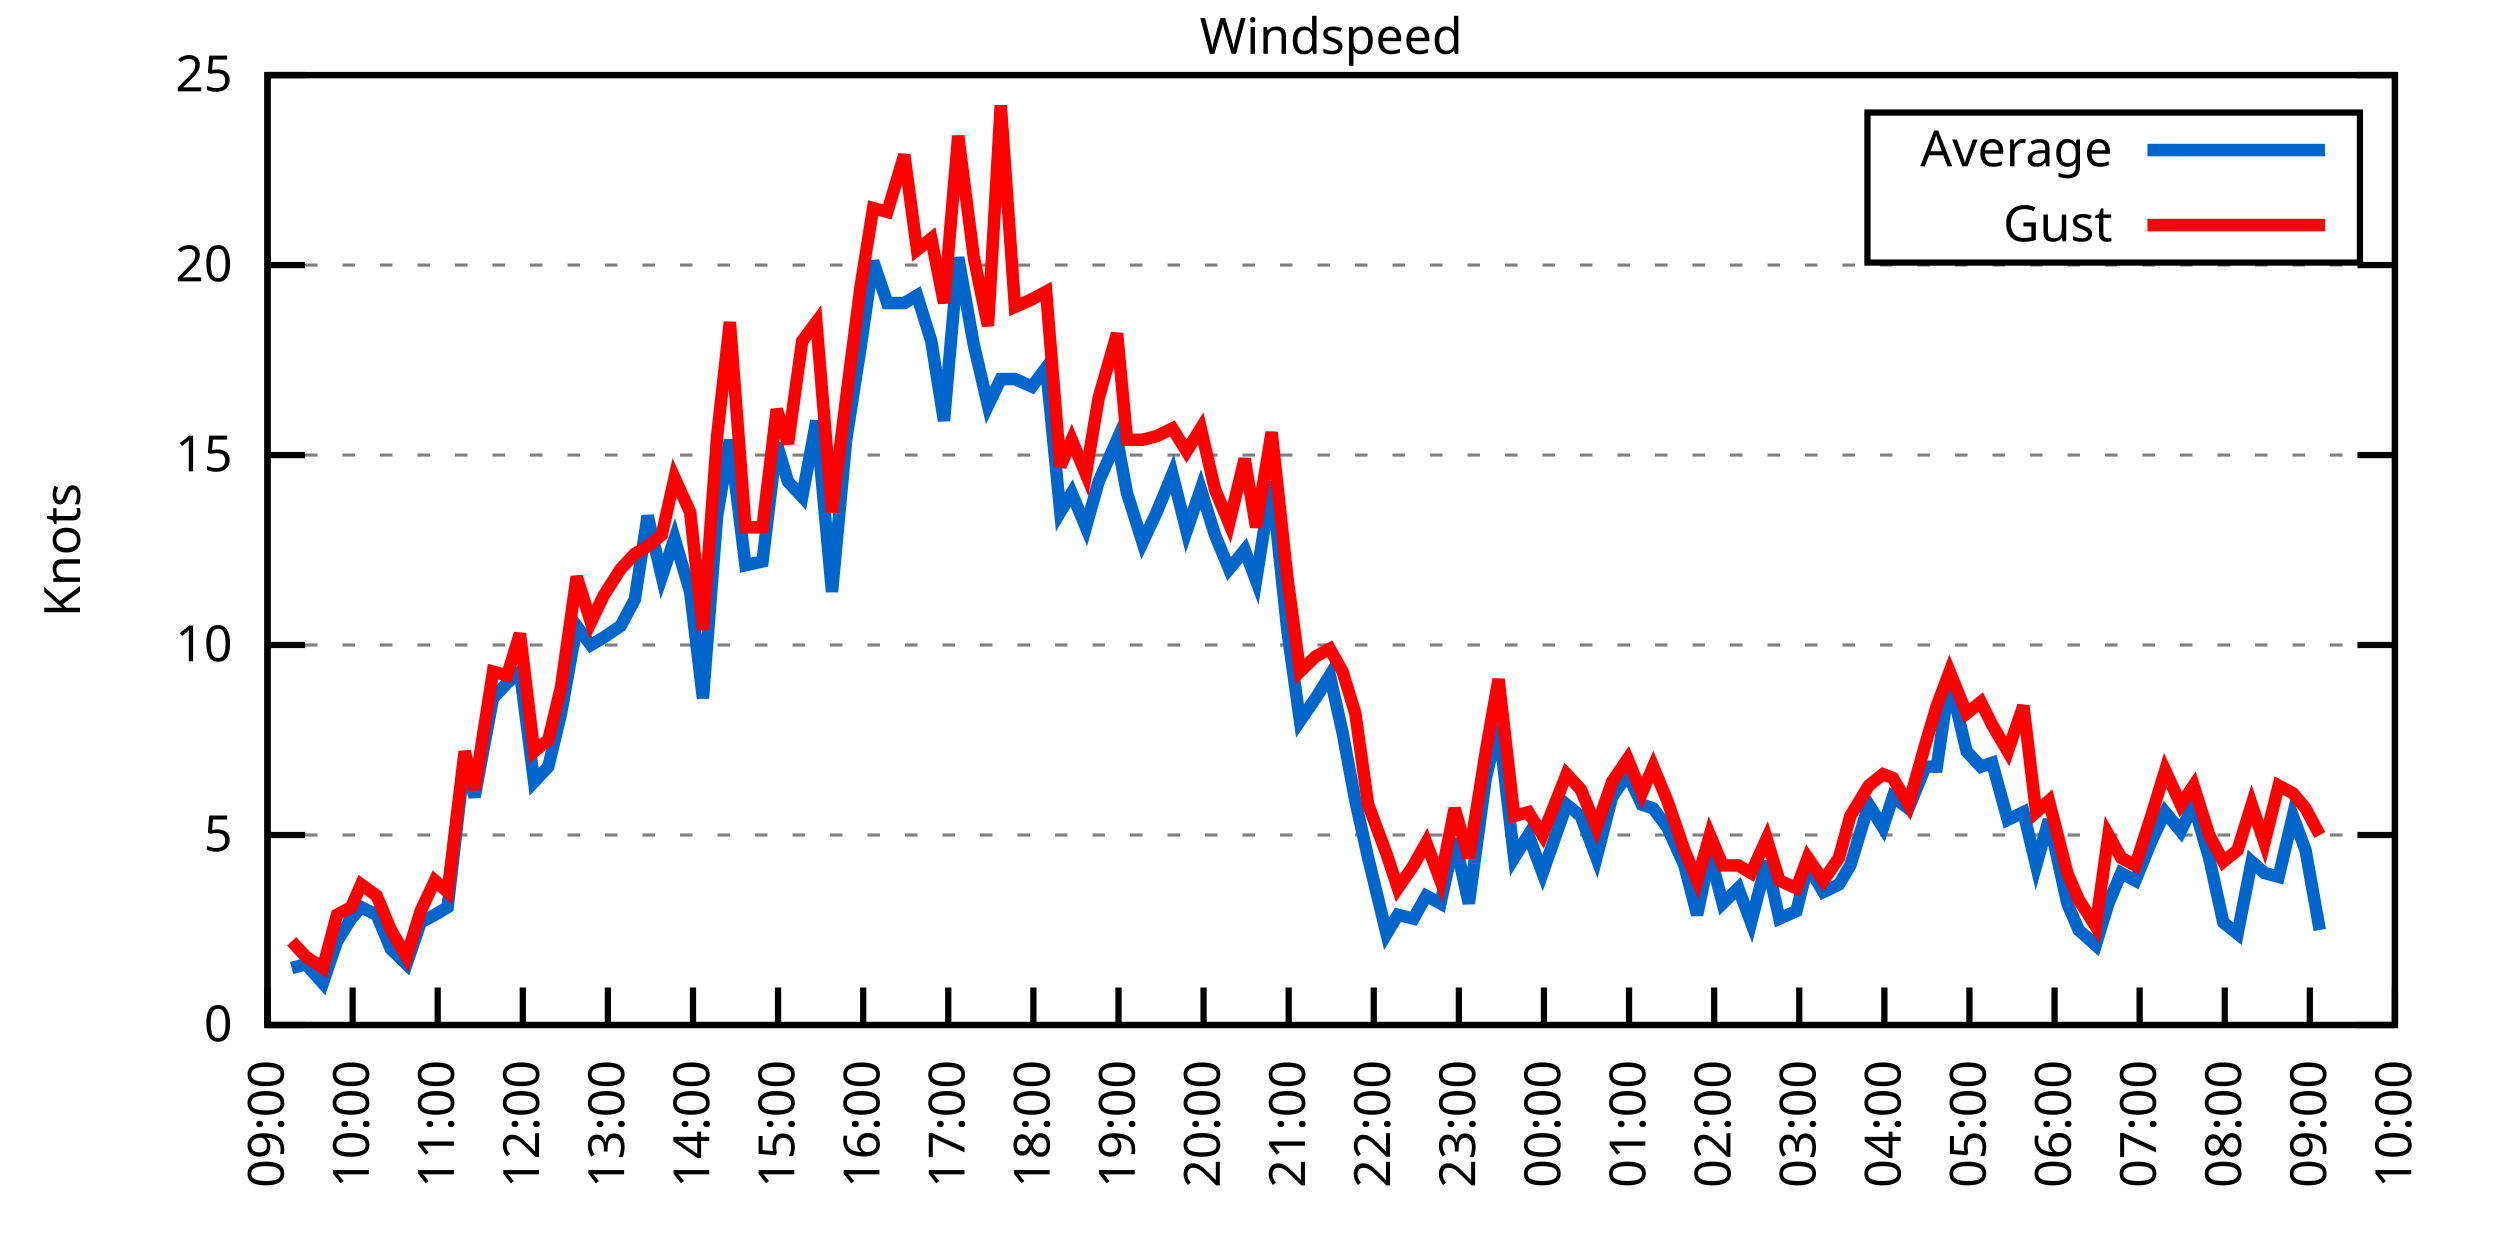
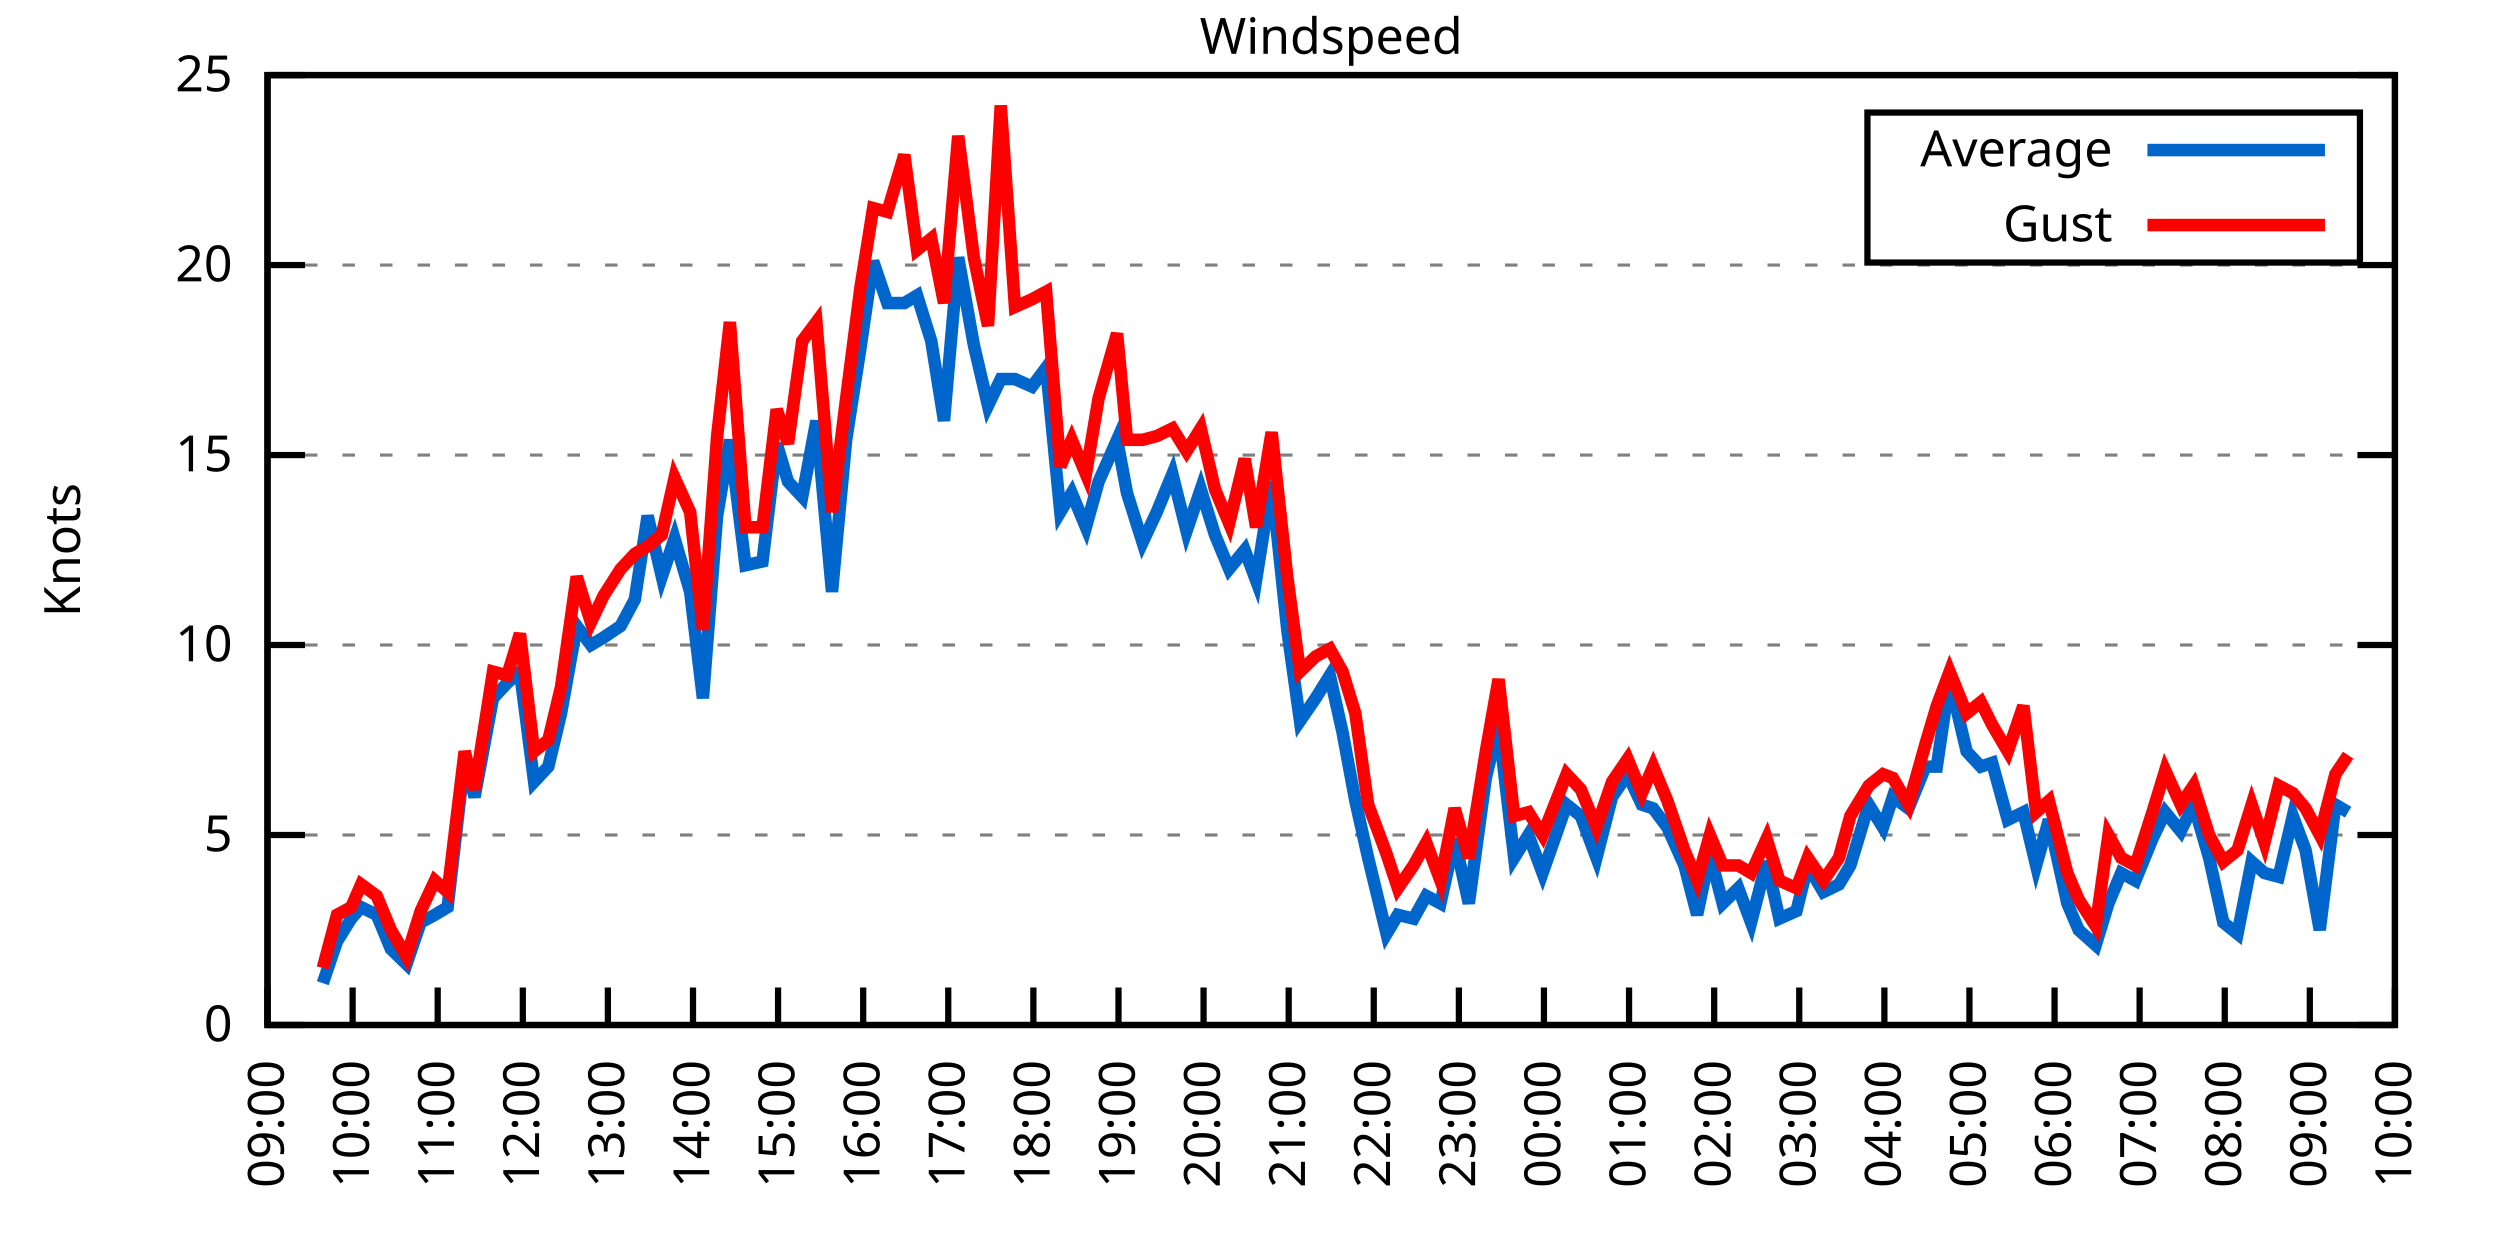
<svg xmlns="http://www.w3.org/2000/svg" xmlns:xlink="http://www.w3.org/1999/xlink" width="400" height="200" viewBox="0 0 400 200">
  <g id="gnuplot_canvas">
    <rect x="0" y="0" width="400" height="200" fill="none" />
    <defs>
      <circle id="gpDot" r="0.5" stroke-width="0.5" stroke="currentColor" />
      <path id="gpPt0" stroke-width="0.333" stroke="currentColor" d="M-1,0 h2 M0,-1 v2" />
      <path id="gpPt1" stroke-width="0.333" stroke="currentColor" d="M-1,-1 L1,1 M1,-1 L-1,1" />
      <path id="gpPt2" stroke-width="0.333" stroke="currentColor" d="M-1,0 L1,0 M0,-1 L0,1 M-1,-1 L1,1 M-1,1 L1,-1" />
      <rect id="gpPt3" stroke-width="0.333" stroke="currentColor" x="-1" y="-1" width="2" height="2" />
      <rect id="gpPt4" stroke-width="0.333" stroke="currentColor" fill="currentColor" x="-1" y="-1" width="2" height="2" />
      <circle id="gpPt5" stroke-width="0.333" stroke="currentColor" cx="0" cy="0" r="1" />
      <use xlink:href="#gpPt5" id="gpPt6" fill="currentColor" stroke="none" />
      <path id="gpPt7" stroke-width="0.333" stroke="currentColor" d="M0,-1.33 L-1.33,0.67 L1.33,0.67 z" />
      <use xlink:href="#gpPt7" id="gpPt8" fill="currentColor" stroke="none" />
      <use xlink:href="#gpPt7" id="gpPt9" stroke="currentColor" transform="rotate(180)" />
      <use xlink:href="#gpPt9" id="gpPt10" fill="currentColor" stroke="none" />
      <use xlink:href="#gpPt3" id="gpPt11" stroke="currentColor" transform="rotate(45)" />
      <use xlink:href="#gpPt11" id="gpPt12" fill="currentColor" stroke="none" />
      <path id="gpPt13" stroke-width="0.333" stroke="currentColor" d="M0,1.330 L1.265,0.411 L0.782,-1.067 L-0.782,-1.076 L-1.265,0.411 z" />
      <use xlink:href="#gpPt13" id="gpPt14" fill="currentColor" stroke="none" />
      <filter id="textbox" filterUnits="objectBoundingBox" x="0" y="0" height="1" width="1">
        <feFlood flood-color="white" flood-opacity="1" result="bgnd" />
        <feComposite in="SourceGraphic" in2="bgnd" operator="atop" />
      </filter>
      <filter id="greybox" filterUnits="objectBoundingBox" x="0" y="0" height="1" width="1">
        <feFlood flood-color="lightgrey" flood-opacity="1" result="grey" />
        <feComposite in="SourceGraphic" in2="grey" operator="atop" />
      </filter>
    </defs>
    <g fill="none" color="white" stroke="currentColor" stroke-width="1.00" stroke-linecap="butt" stroke-linejoin="miter">
</g>
    <g fill="none" color="black" stroke="currentColor" stroke-width="1.00" stroke-linecap="butt" stroke-linejoin="miter">
      <g stroke="none" shape-rendering="crispEdges">
        <polygon fill="rgb(255, 255, 255)" points="42.80,164.00 383.18,164.00 383.18,12.02 42.80,12.02 " />
      </g>
    </g>
    <g fill="none" color="black" stroke="currentColor" stroke-width="1.00" stroke-linecap="butt" stroke-linejoin="miter">
</g>
    <g fill="none" color="black" stroke="black" stroke-width="0.50" stroke-linecap="butt" stroke-linejoin="miter">
</g>
    <g fill="none" color="gray" stroke="currentColor" stroke-width="0.50" stroke-linecap="butt" stroke-linejoin="miter">
      <path stroke="gray" stroke-dasharray="2,4" class="gridline" d="M42.80,164.00 L383.19,164.00  " />
    </g>
    <g fill="none" color="gray" stroke="gray" stroke-width="1.00" stroke-linecap="butt" stroke-linejoin="miter">
</g>
    <g fill="none" color="black" stroke="currentColor" stroke-width="1.00" stroke-linecap="butt" stroke-linejoin="miter">
      <path stroke="black" d="M42.80,164.00 L48.80,164.00 M383.19,164.00 L377.19,164.00  " />
      <g transform="translate(37.20,166.60)" stroke="none" fill="black" font-family="Sans" font-size="8.00" text-anchor="end">
        <text>
          <tspan font-family="Sans"> 0</tspan>
        </text>
      </g>
    </g>
    <g fill="none" color="black" stroke="currentColor" stroke-width="1.00" stroke-linecap="butt" stroke-linejoin="miter">
</g>
    <g fill="none" color="black" stroke="black" stroke-width="0.50" stroke-linecap="butt" stroke-linejoin="miter">
</g>
    <g fill="none" color="gray" stroke="currentColor" stroke-width="0.50" stroke-linecap="butt" stroke-linejoin="miter">
      <path stroke="gray" stroke-dasharray="2,4" class="gridline" d="M42.80,133.60 L383.19,133.60  " />
    </g>
    <g fill="none" color="gray" stroke="gray" stroke-width="1.00" stroke-linecap="butt" stroke-linejoin="miter">
</g>
    <g fill="none" color="black" stroke="currentColor" stroke-width="1.00" stroke-linecap="butt" stroke-linejoin="miter">
      <path stroke="black" d="M42.80,133.60 L48.80,133.60 M383.19,133.60 L377.19,133.60  " />
      <g transform="translate(37.20,136.20)" stroke="none" fill="black" font-family="Sans" font-size="8.00" text-anchor="end">
        <text>
          <tspan font-family="Sans"> 5</tspan>
        </text>
      </g>
    </g>
    <g fill="none" color="black" stroke="currentColor" stroke-width="1.00" stroke-linecap="butt" stroke-linejoin="miter">
</g>
    <g fill="none" color="black" stroke="black" stroke-width="0.50" stroke-linecap="butt" stroke-linejoin="miter">
</g>
    <g fill="none" color="gray" stroke="currentColor" stroke-width="0.50" stroke-linecap="butt" stroke-linejoin="miter">
      <path stroke="gray" stroke-dasharray="2,4" class="gridline" d="M42.80,103.20 L383.19,103.20  " />
    </g>
    <g fill="none" color="gray" stroke="gray" stroke-width="1.00" stroke-linecap="butt" stroke-linejoin="miter">
</g>
    <g fill="none" color="black" stroke="currentColor" stroke-width="1.00" stroke-linecap="butt" stroke-linejoin="miter">
      <path stroke="black" d="M42.80,103.20 L48.80,103.20 M383.19,103.20 L377.19,103.20  " />
      <g transform="translate(37.20,105.80)" stroke="none" fill="black" font-family="Sans" font-size="8.00" text-anchor="end">
        <text>
          <tspan font-family="Sans"> 10</tspan>
        </text>
      </g>
    </g>
    <g fill="none" color="black" stroke="currentColor" stroke-width="1.00" stroke-linecap="butt" stroke-linejoin="miter">
</g>
    <g fill="none" color="black" stroke="black" stroke-width="0.50" stroke-linecap="butt" stroke-linejoin="miter">
</g>
    <g fill="none" color="gray" stroke="currentColor" stroke-width="0.50" stroke-linecap="butt" stroke-linejoin="miter">
      <path stroke="gray" stroke-dasharray="2,4" class="gridline" d="M42.80,72.81 L383.19,72.81  " />
    </g>
    <g fill="none" color="gray" stroke="gray" stroke-width="1.00" stroke-linecap="butt" stroke-linejoin="miter">
</g>
    <g fill="none" color="black" stroke="currentColor" stroke-width="1.00" stroke-linecap="butt" stroke-linejoin="miter">
      <path stroke="black" d="M42.80,72.81 L48.80,72.81 M383.19,72.81 L377.19,72.81  " />
      <g transform="translate(37.20,75.41)" stroke="none" fill="black" font-family="Sans" font-size="8.00" text-anchor="end">
        <text>
          <tspan font-family="Sans"> 15</tspan>
        </text>
      </g>
    </g>
    <g fill="none" color="black" stroke="currentColor" stroke-width="1.00" stroke-linecap="butt" stroke-linejoin="miter">
</g>
    <g fill="none" color="black" stroke="black" stroke-width="0.50" stroke-linecap="butt" stroke-linejoin="miter">
</g>
    <g fill="none" color="gray" stroke="currentColor" stroke-width="0.50" stroke-linecap="butt" stroke-linejoin="miter">
      <path stroke="gray" stroke-dasharray="2,4" class="gridline" d="M42.80,42.41 L383.19,42.41  " />
    </g>
    <g fill="none" color="gray" stroke="gray" stroke-width="1.00" stroke-linecap="butt" stroke-linejoin="miter">
</g>
    <g fill="none" color="black" stroke="currentColor" stroke-width="1.00" stroke-linecap="butt" stroke-linejoin="miter">
      <path stroke="black" d="M42.80,42.41 L48.80,42.41 M383.19,42.41 L377.19,42.41  " />
      <g transform="translate(37.20,45.01)" stroke="none" fill="black" font-family="Sans" font-size="8.00" text-anchor="end">
        <text>
          <tspan font-family="Sans"> 20</tspan>
        </text>
      </g>
    </g>
    <g fill="none" color="black" stroke="currentColor" stroke-width="1.00" stroke-linecap="butt" stroke-linejoin="miter">
</g>
    <g fill="none" color="black" stroke="black" stroke-width="0.50" stroke-linecap="butt" stroke-linejoin="miter">
</g>
    <g fill="none" color="gray" stroke="currentColor" stroke-width="0.50" stroke-linecap="butt" stroke-linejoin="miter">
      <path stroke="gray" stroke-dasharray="2,4" class="gridline" d="M42.80,12.01 L383.19,12.01  " />
    </g>
    <g fill="none" color="gray" stroke="gray" stroke-width="1.00" stroke-linecap="butt" stroke-linejoin="miter">
</g>
    <g fill="none" color="black" stroke="currentColor" stroke-width="1.00" stroke-linecap="butt" stroke-linejoin="miter">
      <path stroke="black" d="M42.80,12.01 L48.80,12.01 M383.19,12.01 L377.19,12.01  " />
      <g transform="translate(37.20,14.61)" stroke="none" fill="black" font-family="Sans" font-size="8.00" text-anchor="end">
        <text>
          <tspan font-family="Sans"> 25</tspan>
        </text>
      </g>
    </g>
    <g fill="none" color="black" stroke="currentColor" stroke-width="1.00" stroke-linecap="butt" stroke-linejoin="miter">
      <path stroke="black" d="M42.80,164.00 L42.80,158.00  " />
      <g transform="translate(45.40,169.60) rotate(270.00)" stroke="none" fill="black" font-family="Sans" font-size="8.00" text-anchor="end">
        <text>
          <tspan font-family="Sans">09:00</tspan>
        </text>
      </g>
    </g>
    <g fill="none" color="black" stroke="currentColor" stroke-width="1.00" stroke-linecap="butt" stroke-linejoin="miter">
      <path stroke="black" d="M56.42,164.00 L56.42,158.00  " />
      <g transform="translate(59.02,169.60) rotate(270.00)" stroke="none" fill="black" font-family="Sans" font-size="8.00" text-anchor="end">
        <text>
          <tspan font-family="Sans">10:00</tspan>
        </text>
      </g>
    </g>
    <g fill="none" color="black" stroke="currentColor" stroke-width="1.00" stroke-linecap="butt" stroke-linejoin="miter">
      <path stroke="black" d="M70.03,164.00 L70.03,158.00  " />
      <g transform="translate(72.63,169.60) rotate(270.00)" stroke="none" fill="black" font-family="Sans" font-size="8.00" text-anchor="end">
        <text>
          <tspan font-family="Sans">11:00</tspan>
        </text>
      </g>
    </g>
    <g fill="none" color="black" stroke="currentColor" stroke-width="1.00" stroke-linecap="butt" stroke-linejoin="miter">
      <path stroke="black" d="M83.65,164.00 L83.65,158.00  " />
      <g transform="translate(86.25,169.60) rotate(270.00)" stroke="none" fill="black" font-family="Sans" font-size="8.00" text-anchor="end">
        <text>
          <tspan font-family="Sans">12:00</tspan>
        </text>
      </g>
    </g>
    <g fill="none" color="black" stroke="currentColor" stroke-width="1.00" stroke-linecap="butt" stroke-linejoin="miter">
      <path stroke="black" d="M97.26,164.00 L97.26,158.00  " />
      <g transform="translate(99.86,169.60) rotate(270.00)" stroke="none" fill="black" font-family="Sans" font-size="8.00" text-anchor="end">
        <text>
          <tspan font-family="Sans">13:00</tspan>
        </text>
      </g>
    </g>
    <g fill="none" color="black" stroke="currentColor" stroke-width="1.00" stroke-linecap="butt" stroke-linejoin="miter">
      <path stroke="black" d="M110.88,164.00 L110.88,158.00  " />
      <g transform="translate(113.48,169.60) rotate(270.00)" stroke="none" fill="black" font-family="Sans" font-size="8.00" text-anchor="end">
        <text>
          <tspan font-family="Sans">14:00</tspan>
        </text>
      </g>
    </g>
    <g fill="none" color="black" stroke="currentColor" stroke-width="1.00" stroke-linecap="butt" stroke-linejoin="miter">
      <path stroke="black" d="M124.49,164.00 L124.49,158.00  " />
      <g transform="translate(127.09,169.60) rotate(270.00)" stroke="none" fill="black" font-family="Sans" font-size="8.00" text-anchor="end">
        <text>
          <tspan font-family="Sans">15:00</tspan>
        </text>
      </g>
    </g>
    <g fill="none" color="black" stroke="currentColor" stroke-width="1.00" stroke-linecap="butt" stroke-linejoin="miter">
      <path stroke="black" d="M138.11,164.00 L138.11,158.00  " />
      <g transform="translate(140.71,169.60) rotate(270.00)" stroke="none" fill="black" font-family="Sans" font-size="8.00" text-anchor="end">
        <text>
          <tspan font-family="Sans">16:00</tspan>
        </text>
      </g>
    </g>
    <g fill="none" color="black" stroke="currentColor" stroke-width="1.00" stroke-linecap="butt" stroke-linejoin="miter">
      <path stroke="black" d="M151.72,164.00 L151.72,158.00  " />
      <g transform="translate(154.32,169.60) rotate(270.00)" stroke="none" fill="black" font-family="Sans" font-size="8.00" text-anchor="end">
        <text>
          <tspan font-family="Sans">17:00</tspan>
        </text>
      </g>
    </g>
    <g fill="none" color="black" stroke="currentColor" stroke-width="1.00" stroke-linecap="butt" stroke-linejoin="miter">
      <path stroke="black" d="M165.34,164.00 L165.34,158.00  " />
      <g transform="translate(167.94,169.60) rotate(270.00)" stroke="none" fill="black" font-family="Sans" font-size="8.00" text-anchor="end">
        <text>
          <tspan font-family="Sans">18:00</tspan>
        </text>
      </g>
    </g>
    <g fill="none" color="black" stroke="currentColor" stroke-width="1.00" stroke-linecap="butt" stroke-linejoin="miter">
      <path stroke="black" d="M178.96,164.00 L178.96,158.00  " />
      <g transform="translate(181.56,169.60) rotate(270.00)" stroke="none" fill="black" font-family="Sans" font-size="8.00" text-anchor="end">
        <text>
          <tspan font-family="Sans">19:00</tspan>
        </text>
      </g>
    </g>
    <g fill="none" color="black" stroke="currentColor" stroke-width="1.00" stroke-linecap="butt" stroke-linejoin="miter">
      <path stroke="black" d="M192.57,164.00 L192.57,158.00  " />
      <g transform="translate(195.17,169.60) rotate(270.00)" stroke="none" fill="black" font-family="Sans" font-size="8.00" text-anchor="end">
        <text>
          <tspan font-family="Sans">20:00</tspan>
        </text>
      </g>
    </g>
    <g fill="none" color="black" stroke="currentColor" stroke-width="1.00" stroke-linecap="butt" stroke-linejoin="miter">
      <path stroke="black" d="M206.19,164.00 L206.19,158.00  " />
      <g transform="translate(208.79,169.60) rotate(270.00)" stroke="none" fill="black" font-family="Sans" font-size="8.00" text-anchor="end">
        <text>
          <tspan font-family="Sans">21:00</tspan>
        </text>
      </g>
    </g>
    <g fill="none" color="black" stroke="currentColor" stroke-width="1.00" stroke-linecap="butt" stroke-linejoin="miter">
      <path stroke="black" d="M219.80,164.00 L219.80,158.00  " />
      <g transform="translate(222.40,169.60) rotate(270.00)" stroke="none" fill="black" font-family="Sans" font-size="8.00" text-anchor="end">
        <text>
          <tspan font-family="Sans">22:00</tspan>
        </text>
      </g>
    </g>
    <g fill="none" color="black" stroke="currentColor" stroke-width="1.00" stroke-linecap="butt" stroke-linejoin="miter">
      <path stroke="black" d="M233.42,164.00 L233.42,158.00  " />
      <g transform="translate(236.02,169.60) rotate(270.00)" stroke="none" fill="black" font-family="Sans" font-size="8.00" text-anchor="end">
        <text>
          <tspan font-family="Sans">23:00</tspan>
        </text>
      </g>
    </g>
    <g fill="none" color="black" stroke="currentColor" stroke-width="1.00" stroke-linecap="butt" stroke-linejoin="miter">
      <path stroke="black" d="M247.03,164.00 L247.03,158.00  " />
      <g transform="translate(249.63,169.60) rotate(270.00)" stroke="none" fill="black" font-family="Sans" font-size="8.00" text-anchor="end">
        <text>
          <tspan font-family="Sans">00:00</tspan>
        </text>
      </g>
    </g>
    <g fill="none" color="black" stroke="currentColor" stroke-width="1.00" stroke-linecap="butt" stroke-linejoin="miter">
      <path stroke="black" d="M260.65,164.00 L260.65,158.00  " />
      <g transform="translate(263.25,169.60) rotate(270.00)" stroke="none" fill="black" font-family="Sans" font-size="8.00" text-anchor="end">
        <text>
          <tspan font-family="Sans">01:00</tspan>
        </text>
      </g>
    </g>
    <g fill="none" color="black" stroke="currentColor" stroke-width="1.00" stroke-linecap="butt" stroke-linejoin="miter">
      <path stroke="black" d="M274.27,164.00 L274.27,158.00  " />
      <g transform="translate(276.87,169.60) rotate(270.00)" stroke="none" fill="black" font-family="Sans" font-size="8.00" text-anchor="end">
        <text>
          <tspan font-family="Sans">02:00</tspan>
        </text>
      </g>
    </g>
    <g fill="none" color="black" stroke="currentColor" stroke-width="1.00" stroke-linecap="butt" stroke-linejoin="miter">
      <path stroke="black" d="M287.88,164.00 L287.88,158.00  " />
      <g transform="translate(290.48,169.60) rotate(270.00)" stroke="none" fill="black" font-family="Sans" font-size="8.00" text-anchor="end">
        <text>
          <tspan font-family="Sans">03:00</tspan>
        </text>
      </g>
    </g>
    <g fill="none" color="black" stroke="currentColor" stroke-width="1.00" stroke-linecap="butt" stroke-linejoin="miter">
      <path stroke="black" d="M301.50,164.00 L301.50,158.00  " />
      <g transform="translate(304.10,169.60) rotate(270.00)" stroke="none" fill="black" font-family="Sans" font-size="8.00" text-anchor="end">
        <text>
          <tspan font-family="Sans">04:00</tspan>
        </text>
      </g>
    </g>
    <g fill="none" color="black" stroke="currentColor" stroke-width="1.00" stroke-linecap="butt" stroke-linejoin="miter">
      <path stroke="black" d="M315.11,164.00 L315.11,158.00  " />
      <g transform="translate(317.71,169.60) rotate(270.00)" stroke="none" fill="black" font-family="Sans" font-size="8.00" text-anchor="end">
        <text>
          <tspan font-family="Sans">05:00</tspan>
        </text>
      </g>
    </g>
    <g fill="none" color="black" stroke="currentColor" stroke-width="1.00" stroke-linecap="butt" stroke-linejoin="miter">
      <path stroke="black" d="M328.73,164.00 L328.73,158.00  " />
      <g transform="translate(331.33,169.60) rotate(270.00)" stroke="none" fill="black" font-family="Sans" font-size="8.00" text-anchor="end">
        <text>
          <tspan font-family="Sans">06:00</tspan>
        </text>
      </g>
    </g>
    <g fill="none" color="black" stroke="currentColor" stroke-width="1.00" stroke-linecap="butt" stroke-linejoin="miter">
      <path stroke="black" d="M342.34,164.00 L342.34,158.00  " />
      <g transform="translate(344.94,169.60) rotate(270.00)" stroke="none" fill="black" font-family="Sans" font-size="8.00" text-anchor="end">
        <text>
          <tspan font-family="Sans">07:00</tspan>
        </text>
      </g>
    </g>
    <g fill="none" color="black" stroke="currentColor" stroke-width="1.00" stroke-linecap="butt" stroke-linejoin="miter">
      <path stroke="black" d="M355.96,164.00 L355.96,158.00  " />
      <g transform="translate(358.56,169.60) rotate(270.00)" stroke="none" fill="black" font-family="Sans" font-size="8.00" text-anchor="end">
        <text>
          <tspan font-family="Sans">08:00</tspan>
        </text>
      </g>
    </g>
    <g fill="none" color="black" stroke="currentColor" stroke-width="1.00" stroke-linecap="butt" stroke-linejoin="miter">
      <path stroke="black" d="M369.57,164.00 L369.57,158.00  " />
      <g transform="translate(372.17,169.60) rotate(270.00)" stroke="none" fill="black" font-family="Sans" font-size="8.00" text-anchor="end">
        <text>
          <tspan font-family="Sans">09:00</tspan>
        </text>
      </g>
    </g>
    <g fill="none" color="black" stroke="currentColor" stroke-width="1.00" stroke-linecap="butt" stroke-linejoin="miter">
      <path stroke="black" d="M383.19,164.00 L383.19,158.00  " />
      <g transform="translate(385.79,169.60) rotate(270.00)" stroke="none" fill="black" font-family="Sans" font-size="8.00" text-anchor="end">
        <text>
          <tspan font-family="Sans">10:00</tspan>
        </text>
      </g>
    </g>
    <g fill="none" color="black" stroke="currentColor" stroke-width="1.00" stroke-linecap="butt" stroke-linejoin="miter">
</g>
    <g fill="none" color="black" stroke="currentColor" stroke-width="1.00" stroke-linecap="butt" stroke-linejoin="miter">
      <path stroke="black" d="M42.80,12.01 L42.80,164.00 L383.19,164.00 L383.19,12.01 L42.80,12.01 Z  " />
    </g>
    <g fill="none" color="black" stroke="currentColor" stroke-width="1.00" stroke-linecap="butt" stroke-linejoin="miter">
</g>
    <g fill="none" color="black" stroke="currentColor" stroke-width="1.00" stroke-linecap="butt" stroke-linejoin="miter">
      <path stroke="black" d="M298.79,42.01 L298.79,18.01 L377.59,18.01 L377.59,42.01 L298.79,42.01 Z  " />
    </g>
    <g id="Windspeed_plot_1">
      <g fill="none" color="white" stroke="black" stroke-width="2.00" stroke-linecap="butt" stroke-linejoin="miter">
</g>
      <g fill="none" color="black" stroke="currentColor" stroke-width="2.00" stroke-linecap="butt" stroke-linejoin="miter">
        <g transform="translate(337.99,26.61)" stroke="none" fill="black" font-family="Sans" font-size="8.00" text-anchor="end">
          <text>
            <tspan font-family="Sans">Average</tspan>
          </text>
        </g>
      </g>
      <g fill="none" color="black" stroke="currentColor" stroke-width="2.00" stroke-linecap="butt" stroke-linejoin="miter">
-         <path stroke="rgb(  0, 102, 204)" d="M343.59,24.01 L371.99,24.01 M46.66,154.88 L48.93,154.27 L51.65,157.31 L53.92,150.62 L56.19,146.98 L57.78,145.15   L60.27,146.37 L62.54,151.84 L65.04,154.27 L67.31,147.59 L69.58,146.37 L71.62,145.15 L74.34,121.44 L75.93,127.52   L78.88,111.72 L81.15,109.28 L83.19,107.46 L85.46,125.09 L87.73,122.66 L89.77,114.15 L92.27,100.16 L94.54,103.20   L96.58,101.99 L99.30,100.16 L101.57,95.91 L103.62,82.53 L105.89,92.26 L107.93,86.18 L110.42,94.69 L112.47,111.72   L114.74,82.53 L116.78,70.37 L119.27,90.44 L122.00,89.83 L124.27,70.98 L126.08,77.06 L128.35,79.49 L130.62,67.33   L133.12,94.69 L135.39,70.37 L137.66,55.78 L139.70,41.80 L141.97,48.49 L144.69,48.49 L146.73,47.27 L149.00,54.57   L151.04,67.33 L153.31,41.19 L155.81,55.18 L158.08,64.90 L160.12,60.65 L162.39,60.65 L165.11,61.86 L167.38,58.82   L169.65,81.93 L171.47,78.89 L173.74,84.36 L175.78,77.06 L178.73,70.37 L180.32,78.89 L182.81,86.79 L185.08,81.93   L187.58,75.85 L189.85,84.97 L192.12,78.28 L194.39,85.57 L196.66,91.04 L199.15,88.00 L200.97,92.87 L203.46,77.06   L205.96,100.77 L208.00,115.36 L210.50,111.72 L212.77,108.07 L214.81,117.19 L216.85,128.13 L218.90,137.25 L221.85,149.41   L223.66,146.37 L226.16,146.98 L228.20,143.33 L230.47,144.55 L232.74,134.21 L235.01,144.55 L237.73,124.48 L239.77,115.97   L242.27,137.25 L244.54,133.60 L246.81,139.68 L250.66,128.74 L252.93,130.56 L255.43,137.25 L257.93,127.52 L260.42,123.87   L262.69,128.74 L264.51,129.35 L266.78,132.39 L269.50,138.47 L271.54,146.37 L273.58,136.64 L275.63,144.55 L278.12,142.11   L280.17,147.59 L282.66,137.86 L284.70,146.98 L287.43,145.76 L289.24,138.47 L291.74,142.72 L294.23,141.51 L296.05,138.47   L299.00,128.74 L301.27,132.39 L302.86,127.52 L305.35,129.35 L308.08,122.66 L309.89,122.66 L311.94,108.68 L314.66,120.23   L316.93,122.66 L318.74,122.05 L321.24,131.17 L323.74,129.95 L325.78,138.47 L327.82,131.17 L330.77,144.55 L332.59,148.80   L335.31,151.23 L337.35,144.55 L339.39,139.68 L341.66,140.90 L344.39,134.21 L346.43,129.95 L348.92,132.99 L350.97,128.74   L353.46,137.25 L355.73,147.59 L358.00,149.41 L360.27,137.86 L362.31,139.68 L364.58,140.29 L366.85,130.56 L368.89,136.03   L371.16,148.80  " />
+         <path stroke="rgb(  0, 102, 204)" d="M343.59,24.01 L371.99,24.01 M51.65,157.31 L53.92,150.62 L56.19,146.98 L57.78,145.15 L60.27,146.37 L62.54,151.84   L65.04,154.27 L67.31,147.59 L69.58,146.37 L71.62,145.15 L74.34,121.44 L75.93,127.52 L78.88,111.72 L81.15,109.28   L83.19,107.46 L85.46,125.09 L87.73,122.66 L89.77,114.15 L92.27,100.16 L94.54,103.20 L96.58,101.99 L99.30,100.16   L101.57,95.91 L103.62,82.53 L105.89,92.26 L107.93,86.18 L110.42,94.69 L112.47,111.72 L114.74,82.53 L116.78,70.37   L119.27,90.44 L122.00,89.83 L124.27,70.98 L126.08,77.06 L128.35,79.49 L130.62,67.33 L133.12,94.69 L135.39,70.37   L137.66,55.78 L139.70,41.80 L141.97,48.49 L144.69,48.49 L146.73,47.27 L149.00,54.57 L151.04,67.33 L153.31,41.19   L155.81,55.18 L158.08,64.90 L160.12,60.65 L162.39,60.65 L165.11,61.86 L167.38,58.82 L169.65,81.93 L171.47,78.89   L173.74,84.36 L175.78,77.06 L178.73,70.37 L180.32,78.89 L182.81,86.79 L185.08,81.93 L187.58,75.85 L189.85,84.97   L192.12,78.28 L194.39,85.57 L196.66,91.04 L199.15,88.00 L200.97,92.87 L203.46,77.06 L205.96,100.77 L208.00,115.36   L210.50,111.72 L212.77,108.07 L214.81,117.19 L216.85,128.13 L218.90,137.25 L221.85,149.41 L223.66,146.37 L226.16,146.98   L228.20,143.33 L230.47,144.55 L232.74,134.21 L235.01,144.55 L237.73,124.48 L239.77,115.97 L242.27,137.25 L244.54,133.60   L246.81,139.68 L250.66,128.74 L252.93,130.56 L255.43,137.25 L257.93,127.52 L260.42,123.87 L262.69,128.74 L264.51,129.35   L266.78,132.39 L269.50,138.47 L271.54,146.37 L273.58,136.64 L275.63,144.55 L278.12,142.11 L280.17,147.59 L282.66,137.86   L284.70,146.98 L287.43,145.76 L289.24,138.47 L291.74,142.72 L294.23,141.51 L296.05,138.47 L299.00,128.74 L301.27,132.39   L302.86,127.52 L305.35,129.35 L308.08,122.66 L309.89,122.66 L311.94,108.68 L314.66,120.23 L316.93,122.66 L318.74,122.05   L321.24,131.17 L323.74,129.95 L325.78,138.47 L327.82,131.17 L330.77,144.55 L332.59,148.80 L335.31,151.23 L337.35,144.55   L339.39,139.68 L341.66,140.90 L344.39,134.21 L346.43,129.95 L348.92,132.99 L350.97,128.74 L353.46,137.25 L355.73,147.59   L358.00,149.41 L360.27,137.86 L362.31,139.68 L364.58,140.29 L366.85,130.56 L368.89,136.03 L371.16,148.80 L373.66,128.74   L375.70,129.95  " />
      </g>
    </g>
    <g id="Windspeed_plot_2">
      <g fill="none" color="black" stroke="currentColor" stroke-width="2.00" stroke-linecap="butt" stroke-linejoin="miter">
        <g transform="translate(337.99,38.61)" stroke="none" fill="black" font-family="Sans" font-size="8.00" text-anchor="end">
          <text>
            <tspan font-family="Sans">Gust</tspan>
          </text>
        </g>
      </g>
      <g fill="none" color="black" stroke="currentColor" stroke-width="2.00" stroke-linecap="butt" stroke-linejoin="miter">
-         <path stroke="rgb(255,   0,   0)" d="M343.59,36.01 L371.99,36.01 M46.66,150.62 L48.93,153.06 L51.65,154.88 L53.92,146.37 L56.19,145.15 L57.78,141.51   L60.27,143.33 L62.54,148.80 L65.04,153.06 L67.31,145.76 L69.58,140.90 L71.62,142.72 L74.34,120.23 L75.93,126.31   L78.88,107.46 L81.15,108.07 L83.19,101.38 L85.46,120.23 L87.73,118.40 L89.77,109.89 L92.27,92.26 L94.54,99.56   L96.58,95.30 L99.30,91.04 L101.57,88.61 L103.62,87.40 L105.89,85.57 L107.93,76.45 L110.42,81.93 L112.47,100.77   L114.74,69.77 L116.78,51.53 L119.27,84.36 L122.00,84.36 L124.27,65.51 L126.08,70.98 L128.35,54.57 L130.62,51.53   L133.12,81.93 L135.39,63.69 L137.66,46.06 L139.70,33.29 L141.97,33.90 L144.69,24.78 L146.73,39.98 L149.00,38.15   L151.04,48.49 L153.31,21.74 L155.81,41.19 L158.08,52.14 L160.12,16.87 L162.39,49.10 L165.11,47.88 L167.38,46.66   L169.65,74.63 L171.47,70.37 L173.74,75.85 L175.78,63.69 L178.73,53.35 L180.32,70.37 L182.81,70.37 L185.08,69.77   L187.58,68.55 L189.85,72.20 L192.12,68.55 L194.39,78.28 L196.66,83.75 L199.15,73.41 L200.97,84.36 L203.46,69.16   L205.96,92.26 L208.00,107.46 L210.50,105.03 L212.77,103.81 L214.81,107.46 L216.85,114.15 L218.90,128.74 L221.85,136.64   L223.66,142.11 L226.16,138.47 L228.20,134.82 L230.47,140.90 L232.74,129.35 L235.01,137.25 L237.73,120.23 L239.77,108.68   L242.27,130.56 L244.54,129.95 L246.81,133.60 L250.66,123.87 L252.93,126.31 L255.43,132.39 L257.93,125.09 L260.42,121.44   L262.69,126.91 L264.51,122.66 L266.78,128.13 L269.50,136.03 L271.54,140.90 L273.58,133.60 L275.63,138.47 L278.12,138.47   L280.17,139.68 L282.66,134.21 L284.70,140.90 L287.43,142.11 L289.24,137.25 L291.74,140.90 L294.23,137.25 L296.05,130.56   L299.00,125.70 L301.27,123.87 L302.86,124.48 L305.35,128.74 L308.08,119.01 L309.89,112.93 L311.94,107.46 L314.66,114.15   L316.93,112.32 L318.74,115.97 L321.24,120.23 L323.74,112.93 L325.78,129.95 L327.82,128.13 L330.77,139.68 L332.59,143.94   L335.31,148.19 L337.35,133.60 L339.39,137.25 L341.66,138.47 L344.39,129.95 L346.43,123.27 L348.92,128.74 L350.97,125.70   L353.46,133.60 L355.73,137.86 L358.00,136.03 L360.27,128.74 L362.31,134.82 L364.58,125.70 L366.85,126.91 L368.89,129.35   L371.16,133.60  " />
+         <path stroke="rgb(255,   0,   0)" d="M343.59,36.01 L371.99,36.01 M51.65,154.88 L53.92,146.37 L56.19,145.15 L57.78,141.51 L60.27,143.33 L62.54,148.80   L65.04,153.06 L67.31,145.76 L69.58,140.90 L71.62,142.72 L74.34,120.23 L75.93,126.31 L78.88,107.46 L81.15,108.07   L83.19,101.38 L85.46,120.23 L87.73,118.40 L89.77,109.89 L92.27,92.26 L94.54,99.56 L96.58,95.30 L99.30,91.04   L101.57,88.61 L103.62,87.40 L105.89,85.57 L107.93,76.45 L110.42,81.93 L112.47,100.77 L114.74,69.77 L116.78,51.53   L119.27,84.36 L122.00,84.36 L124.27,65.51 L126.08,70.98 L128.35,54.57 L130.62,51.53 L133.12,81.93 L135.39,63.69   L137.66,46.06 L139.70,33.29 L141.97,33.90 L144.69,24.78 L146.73,39.98 L149.00,38.15 L151.04,48.49 L153.31,21.74   L155.81,41.19 L158.08,52.14 L160.12,16.87 L162.39,49.10 L165.11,47.88 L167.38,46.66 L169.65,74.63 L171.47,70.37   L173.74,75.85 L175.78,63.69 L178.73,53.35 L180.32,70.37 L182.81,70.37 L185.08,69.77 L187.58,68.55 L189.85,72.20   L192.12,68.55 L194.39,78.28 L196.66,83.75 L199.15,73.41 L200.97,84.36 L203.46,69.16 L205.96,92.26 L208.00,107.46   L210.50,105.03 L212.77,103.81 L214.81,107.46 L216.85,114.15 L218.90,128.74 L221.85,136.64 L223.66,142.11 L226.16,138.47   L228.20,134.82 L230.47,140.90 L232.74,129.35 L235.01,137.25 L237.73,120.23 L239.77,108.68 L242.27,130.56 L244.54,129.95   L246.81,133.60 L250.66,123.87 L252.93,126.31 L255.43,132.39 L257.93,125.09 L260.42,121.44 L262.69,126.91 L264.51,122.66   L266.78,128.13 L269.50,136.03 L271.54,140.90 L273.58,133.60 L275.63,138.47 L278.12,138.47 L280.17,139.68 L282.66,134.21   L284.70,140.90 L287.43,142.11 L289.24,137.25 L291.74,140.90 L294.23,137.25 L296.05,130.56 L299.00,125.70 L301.27,123.87   L302.86,124.48 L305.35,128.74 L308.08,119.01 L309.89,112.93 L311.94,107.46 L314.66,114.15 L316.93,112.32 L318.74,115.97   L321.24,120.23 L323.74,112.93 L325.78,129.95 L327.82,128.13 L330.77,139.68 L332.59,143.94 L335.31,148.19 L337.35,133.60   L339.39,137.25 L341.66,138.47 L344.39,129.95 L346.43,123.27 L348.92,128.74 L350.97,125.70 L353.46,133.60 L355.73,137.86   L358.00,136.03 L360.27,128.74 L362.31,134.82 L364.58,125.70 L366.85,126.91 L368.89,129.35 L371.16,133.60 L373.66,123.87   L375.70,120.83  " />
      </g>
    </g>
    <g fill="none" color="black" stroke="currentColor" stroke-width="2.00" stroke-linecap="butt" stroke-linejoin="miter">
</g>
    <g fill="none" color="black" stroke="black" stroke-width="1.00" stroke-linecap="butt" stroke-linejoin="miter">
</g>
    <g fill="none" color="black" stroke="currentColor" stroke-width="1.00" stroke-linecap="butt" stroke-linejoin="miter">
      <path stroke="black" d="M42.80,12.01 L42.80,164.00 L383.19,164.00 L383.19,12.01 L42.80,12.01 Z  " />
      <g transform="translate(12.80,88.01) rotate(270.00)" stroke="none" fill="black" font-family="Sans" font-size="8.00" text-anchor="middle">
        <text>
          <tspan font-family="Sans">Knots</tspan>
        </text>
      </g>
    </g>
    <g fill="none" color="black" stroke="currentColor" stroke-width="1.00" stroke-linecap="butt" stroke-linejoin="miter">
</g>
    <g fill="none" color="black" stroke="currentColor" stroke-width="1.00" stroke-linecap="butt" stroke-linejoin="miter">
      <g transform="translate(212.99,8.61)" stroke="none" fill="black" font-family="Sans" font-size="8.00" text-anchor="middle">
        <text>
          <tspan font-family="Sans">Windspeed</tspan>
        </text>
      </g>
    </g>
    <g fill="none" color="black" stroke="currentColor" stroke-width="1.00" stroke-linecap="butt" stroke-linejoin="miter">
</g>
  </g>
</svg>
